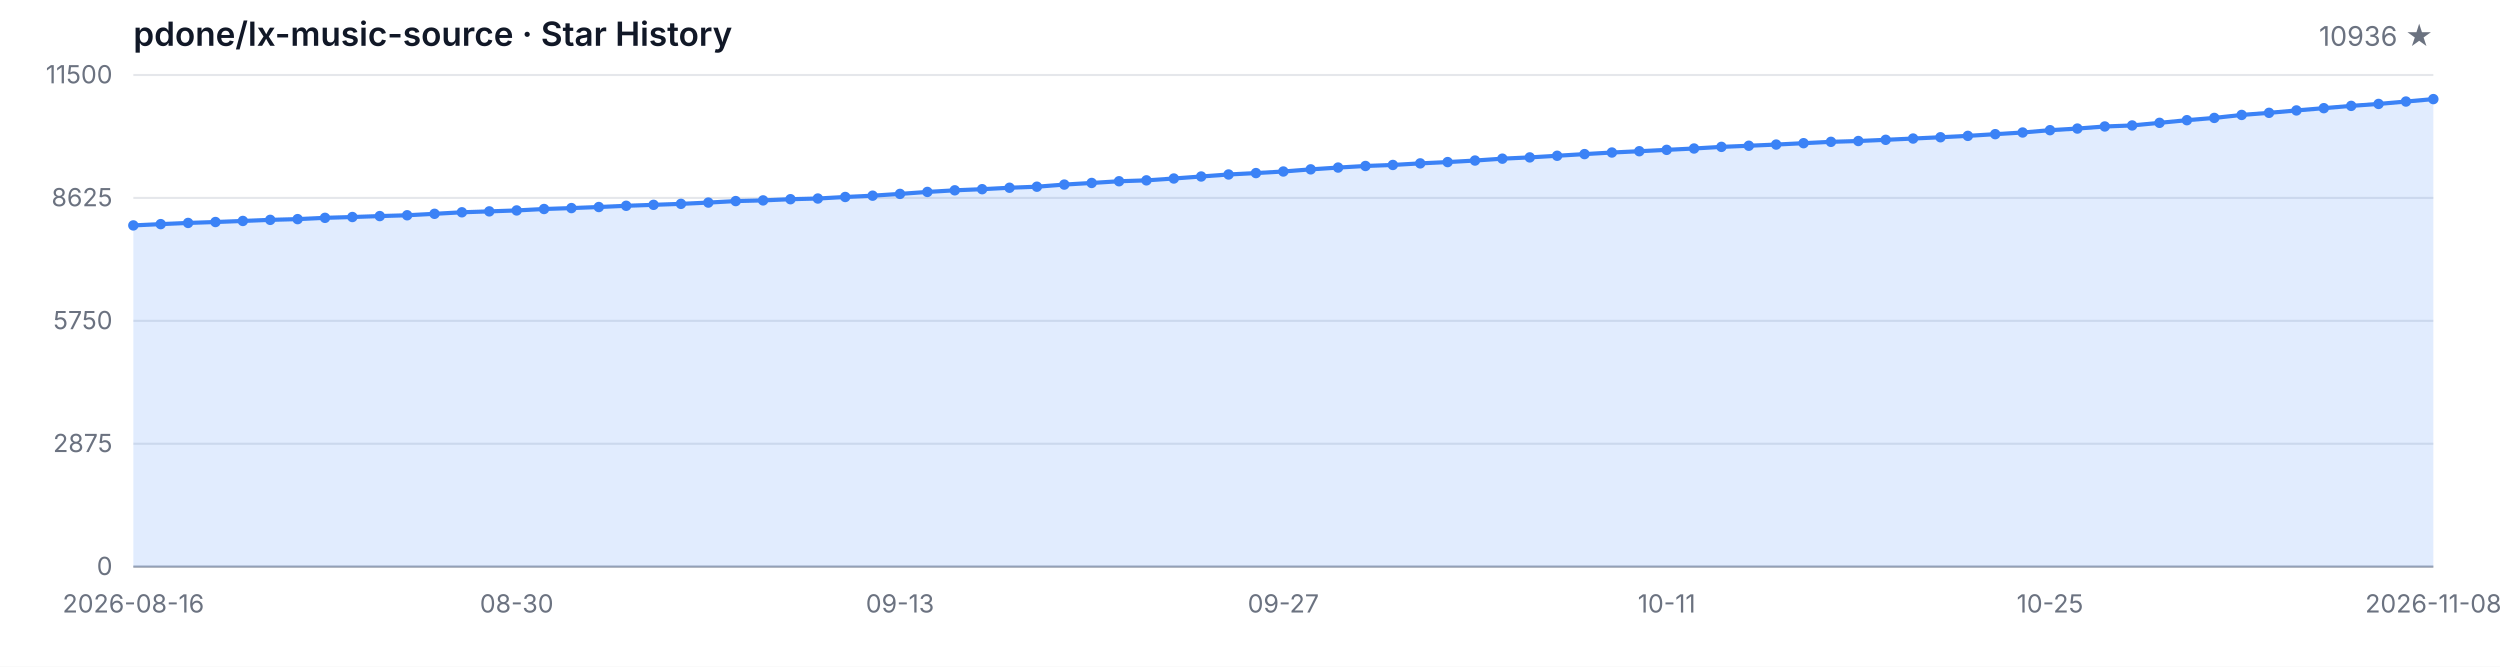
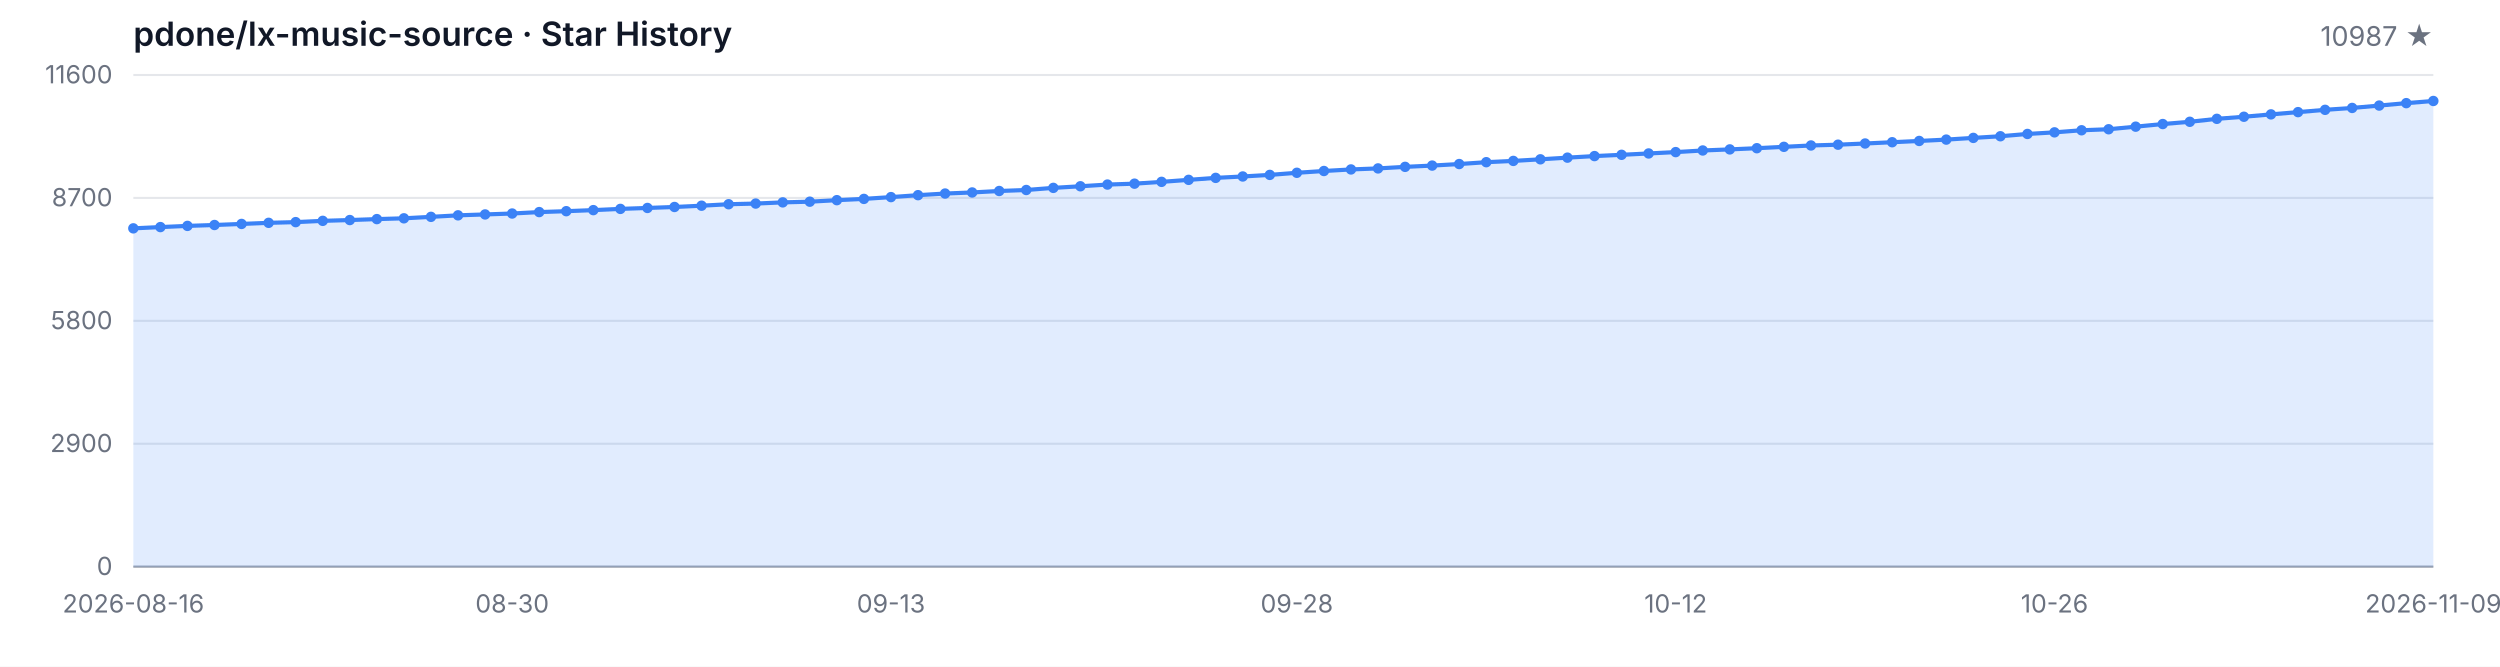
<svg xmlns="http://www.w3.org/2000/svg" width="1200" height="320" viewBox="0 0 1200 320" role="img" aria-label="Star History">
  <style>
  .bg { fill: #ffffff; }
  .grid { stroke: #e5e7eb; stroke-width: 1; }
  .axis { stroke: #9ca3af; stroke-width: 1; }
  .area { fill: rgba(59, 130, 246, 0.15); }
  .line { fill: none; stroke: #3b82f6; stroke-width: 2; stroke-linejoin: round; stroke-linecap: round; }
  .dot { fill: #3b82f6; }
  .tlabel { fill: #6b7280; font-family: -apple-system, BlinkMacSystemFont, 'Segoe UI', sans-serif; font-size: 12px; }
  .title { fill: #111827; font-family: -apple-system, BlinkMacSystemFont, 'Segoe UI', sans-serif; font-size: 16px; font-weight: 600; }
  .subtitle { fill: #6b7280; font-family: -apple-system, BlinkMacSystemFont, 'Segoe UI', sans-serif; font-size: 13px; }
  @media (prefers-color-scheme: dark) {
    .bg { fill: #0d1117; }
    .grid { stroke: #21262d; }
    .axis { stroke: #484f58; }
    .area { fill: rgba(58, 132, 255, 0.18); }
    .line { stroke: #58a6ff; }
    .dot { fill: #58a6ff; }
    .tlabel { fill: #8b949e; }
    .title { fill: #c9d1d9; }
    .subtitle { fill: #8b949e; }
  }
</style>
  <rect class="bg" width="1200" height="320" />
  <text class="title" x="64" y="22">pdone/lx-music-source · Star History</text>
-   <text class="subtitle" x="1168" y="22" text-anchor="end">10936 ★</text>
+   <text class="subtitle" x="1168" y="22" text-anchor="end">10987 ★</text>
  <line class="grid" x1="64" y1="272.00" x2="1168" y2="272.00" />
  <line class="grid" x1="64" y1="213.00" x2="1168" y2="213.00" />
  <line class="grid" x1="64" y1="154.00" x2="1168" y2="154.00" />
  <line class="grid" x1="64" y1="95.00" x2="1168" y2="95.00" />
  <line class="grid" x1="64" y1="36.00" x2="1168" y2="36.00" />
  <text class="tlabel" x="54" y="276.00" text-anchor="end">0</text>
-   <text class="tlabel" x="54" y="217.00" text-anchor="end">2875</text>
-   <text class="tlabel" x="54" y="158.00" text-anchor="end">5750</text>
-   <text class="tlabel" x="54" y="99.00" text-anchor="end">8625</text>
-   <text class="tlabel" x="54" y="40.00" text-anchor="end">11500</text>
+   <text class="tlabel" x="54" y="217.00" text-anchor="end">2900</text>
+   <text class="tlabel" x="54" y="158.00" text-anchor="end">5800</text>
+   <text class="tlabel" x="54" y="99.00" text-anchor="end">8700</text>
+   <text class="tlabel" x="54" y="40.00" text-anchor="end">11600</text>
  <line class="axis" x1="64" y1="272" x2="1168" y2="272" />
-   <path class="area" d="M 64.00 272.00 L 64.00 108.20 L 77.14 107.58 L 90.29 107.01 L 103.43 106.57 L 116.57 106.06 L 129.71 105.53 L 142.86 105.18 L 156.00 104.56 L 169.14 104.17 L 182.29 103.72 L 195.43 103.33 L 208.57 102.63 L 221.71 101.90 L 234.86 101.46 L 248.00 101.01 L 261.14 100.32 L 274.29 99.88 L 287.43 99.37 L 300.57 98.78 L 313.71 98.32 L 326.86 97.85 L 340.00 97.24 L 353.14 96.52 L 366.29 96.19 L 379.43 95.62 L 392.57 95.29 L 405.71 94.55 L 418.86 93.93 L 432.00 93.07 L 445.14 92.13 L 458.29 91.35 L 471.43 90.81 L 484.57 90.12 L 497.71 89.62 L 510.86 88.60 L 524.00 87.82 L 537.14 87.00 L 550.29 86.57 L 563.43 85.68 L 576.57 84.72 L 589.71 83.75 L 602.86 83.08 L 616.00 82.32 L 629.14 81.29 L 642.29 80.43 L 655.43 79.67 L 668.57 79.18 L 681.71 78.42 L 694.86 77.80 L 708.00 77.06 L 721.14 76.16 L 734.29 75.55 L 747.43 74.77 L 760.57 73.97 L 773.71 73.21 L 786.86 72.59 L 800.00 71.93 L 813.14 71.28 L 826.29 70.50 L 839.43 69.96 L 852.57 69.39 L 865.71 68.73 L 878.86 68.08 L 892.00 67.69 L 905.14 67.11 L 918.29 66.50 L 931.43 65.88 L 944.57 65.22 L 957.71 64.40 L 970.86 63.60 L 984.00 62.49 L 997.14 61.71 L 1010.29 60.71 L 1023.43 60.22 L 1036.57 58.96 L 1049.71 57.69 L 1062.86 56.60 L 1076.00 55.17 L 1089.14 54.16 L 1102.29 53.01 L 1115.43 51.92 L 1128.57 50.82 L 1141.71 49.89 L 1154.86 48.74 L 1168.00 47.57 L 1168.00 272.00 Z" />
-   <path class="line" d="M 64.00 108.20 L 77.14 107.58 L 90.29 107.01 L 103.43 106.57 L 116.57 106.06 L 129.71 105.53 L 142.86 105.18 L 156.00 104.56 L 169.14 104.17 L 182.29 103.72 L 195.43 103.33 L 208.57 102.63 L 221.71 101.90 L 234.86 101.46 L 248.00 101.01 L 261.14 100.32 L 274.29 99.88 L 287.43 99.37 L 300.57 98.78 L 313.71 98.32 L 326.86 97.85 L 340.00 97.24 L 353.14 96.52 L 366.29 96.19 L 379.43 95.62 L 392.57 95.29 L 405.71 94.55 L 418.86 93.93 L 432.00 93.07 L 445.14 92.13 L 458.29 91.35 L 471.43 90.81 L 484.57 90.12 L 497.71 89.62 L 510.86 88.60 L 524.00 87.82 L 537.14 87.00 L 550.29 86.57 L 563.43 85.68 L 576.57 84.72 L 589.71 83.75 L 602.86 83.08 L 616.00 82.32 L 629.14 81.29 L 642.29 80.43 L 655.43 79.67 L 668.57 79.18 L 681.71 78.42 L 694.86 77.80 L 708.00 77.06 L 721.14 76.16 L 734.29 75.55 L 747.43 74.77 L 760.57 73.97 L 773.71 73.21 L 786.86 72.59 L 800.00 71.93 L 813.14 71.28 L 826.29 70.50 L 839.43 69.96 L 852.57 69.39 L 865.71 68.73 L 878.86 68.08 L 892.00 67.69 L 905.14 67.11 L 918.29 66.50 L 931.43 65.88 L 944.57 65.22 L 957.71 64.40 L 970.86 63.60 L 984.00 62.49 L 997.14 61.71 L 1010.29 60.71 L 1023.43 60.22 L 1036.57 58.96 L 1049.71 57.69 L 1062.86 56.60 L 1076.00 55.17 L 1089.14 54.16 L 1102.29 53.01 L 1115.43 51.92 L 1128.57 50.82 L 1141.71 49.89 L 1154.86 48.74 L 1168.00 47.57" />
-   <circle class="dot" cx="64.00" cy="108.20" r="2.5" />
-   <circle class="dot" cx="77.14" cy="107.58" r="2.5" />
-   <circle class="dot" cx="90.29" cy="107.01" r="2.5" />
-   <circle class="dot" cx="103.43" cy="106.57" r="2.5" />
-   <circle class="dot" cx="116.57" cy="106.06" r="2.5" />
-   <circle class="dot" cx="129.71" cy="105.53" r="2.5" />
-   <circle class="dot" cx="142.86" cy="105.18" r="2.5" />
-   <circle class="dot" cx="156.00" cy="104.56" r="2.5" />
-   <circle class="dot" cx="169.14" cy="104.17" r="2.5" />
-   <circle class="dot" cx="182.29" cy="103.72" r="2.5" />
-   <circle class="dot" cx="195.43" cy="103.33" r="2.5" />
-   <circle class="dot" cx="208.57" cy="102.63" r="2.5" />
-   <circle class="dot" cx="221.71" cy="101.90" r="2.5" />
-   <circle class="dot" cx="234.86" cy="101.46" r="2.5" />
-   <circle class="dot" cx="248.00" cy="101.01" r="2.5" />
-   <circle class="dot" cx="261.14" cy="100.32" r="2.5" />
-   <circle class="dot" cx="274.29" cy="99.88" r="2.5" />
-   <circle class="dot" cx="287.43" cy="99.37" r="2.5" />
-   <circle class="dot" cx="300.57" cy="98.78" r="2.5" />
-   <circle class="dot" cx="313.71" cy="98.32" r="2.5" />
-   <circle class="dot" cx="326.86" cy="97.85" r="2.5" />
-   <circle class="dot" cx="340.00" cy="97.24" r="2.5" />
-   <circle class="dot" cx="353.14" cy="96.52" r="2.5" />
-   <circle class="dot" cx="366.29" cy="96.19" r="2.5" />
-   <circle class="dot" cx="379.43" cy="95.62" r="2.5" />
-   <circle class="dot" cx="392.57" cy="95.29" r="2.5" />
-   <circle class="dot" cx="405.71" cy="94.55" r="2.5" />
-   <circle class="dot" cx="418.86" cy="93.93" r="2.5" />
-   <circle class="dot" cx="432.00" cy="93.07" r="2.5" />
-   <circle class="dot" cx="445.14" cy="92.13" r="2.5" />
-   <circle class="dot" cx="458.29" cy="91.35" r="2.5" />
-   <circle class="dot" cx="471.43" cy="90.81" r="2.5" />
-   <circle class="dot" cx="484.57" cy="90.12" r="2.5" />
-   <circle class="dot" cx="497.71" cy="89.62" r="2.5" />
-   <circle class="dot" cx="510.86" cy="88.60" r="2.5" />
-   <circle class="dot" cx="524.00" cy="87.82" r="2.5" />
-   <circle class="dot" cx="537.14" cy="87.00" r="2.5" />
-   <circle class="dot" cx="550.29" cy="86.57" r="2.5" />
-   <circle class="dot" cx="563.43" cy="85.68" r="2.5" />
-   <circle class="dot" cx="576.57" cy="84.72" r="2.5" />
-   <circle class="dot" cx="589.71" cy="83.75" r="2.5" />
-   <circle class="dot" cx="602.86" cy="83.08" r="2.5" />
-   <circle class="dot" cx="616.00" cy="82.32" r="2.5" />
-   <circle class="dot" cx="629.14" cy="81.29" r="2.5" />
-   <circle class="dot" cx="642.29" cy="80.43" r="2.5" />
-   <circle class="dot" cx="655.43" cy="79.67" r="2.5" />
-   <circle class="dot" cx="668.57" cy="79.18" r="2.5" />
-   <circle class="dot" cx="681.71" cy="78.42" r="2.5" />
-   <circle class="dot" cx="694.86" cy="77.80" r="2.5" />
-   <circle class="dot" cx="708.00" cy="77.06" r="2.5" />
-   <circle class="dot" cx="721.14" cy="76.16" r="2.5" />
-   <circle class="dot" cx="734.29" cy="75.55" r="2.5" />
-   <circle class="dot" cx="747.43" cy="74.77" r="2.5" />
-   <circle class="dot" cx="760.57" cy="73.97" r="2.5" />
-   <circle class="dot" cx="773.71" cy="73.21" r="2.5" />
-   <circle class="dot" cx="786.86" cy="72.59" r="2.5" />
-   <circle class="dot" cx="800.00" cy="71.93" r="2.5" />
-   <circle class="dot" cx="813.14" cy="71.28" r="2.5" />
-   <circle class="dot" cx="826.29" cy="70.50" r="2.5" />
-   <circle class="dot" cx="839.43" cy="69.96" r="2.5" />
-   <circle class="dot" cx="852.57" cy="69.39" r="2.5" />
-   <circle class="dot" cx="865.71" cy="68.73" r="2.5" />
-   <circle class="dot" cx="878.86" cy="68.08" r="2.5" />
-   <circle class="dot" cx="892.00" cy="67.69" r="2.5" />
-   <circle class="dot" cx="905.14" cy="67.11" r="2.5" />
-   <circle class="dot" cx="918.29" cy="66.50" r="2.5" />
-   <circle class="dot" cx="931.43" cy="65.88" r="2.5" />
-   <circle class="dot" cx="944.57" cy="65.22" r="2.5" />
-   <circle class="dot" cx="957.71" cy="64.40" r="2.5" />
-   <circle class="dot" cx="970.86" cy="63.60" r="2.5" />
-   <circle class="dot" cx="984.00" cy="62.49" r="2.5" />
-   <circle class="dot" cx="997.14" cy="61.71" r="2.5" />
-   <circle class="dot" cx="1010.29" cy="60.71" r="2.5" />
-   <circle class="dot" cx="1023.43" cy="60.22" r="2.5" />
-   <circle class="dot" cx="1036.57" cy="58.96" r="2.5" />
-   <circle class="dot" cx="1049.71" cy="57.69" r="2.5" />
-   <circle class="dot" cx="1062.86" cy="56.60" r="2.5" />
-   <circle class="dot" cx="1076.00" cy="55.17" r="2.5" />
-   <circle class="dot" cx="1089.14" cy="54.16" r="2.5" />
-   <circle class="dot" cx="1102.29" cy="53.01" r="2.5" />
-   <circle class="dot" cx="1115.43" cy="51.92" r="2.5" />
-   <circle class="dot" cx="1128.57" cy="50.82" r="2.5" />
-   <circle class="dot" cx="1141.71" cy="49.89" r="2.5" />
-   <circle class="dot" cx="1154.86" cy="48.74" r="2.5" />
-   <circle class="dot" cx="1168.00" cy="47.57" r="2.5" />
+   <path class="area" d="M 64.00 272.00 L 64.00 109.61 L 76.99 109.00 L 89.98 108.43 L 102.96 108.00 L 115.95 107.49 L 128.94 106.96 L 141.93 106.62 L 154.92 106.01 L 167.91 105.62 L 180.89 105.17 L 193.88 104.79 L 206.87 104.09 L 219.86 103.36 L 232.85 102.93 L 245.84 102.49 L 258.82 101.80 L 271.81 101.37 L 284.80 100.86 L 297.79 100.27 L 310.78 99.82 L 323.76 99.35 L 336.75 98.74 L 349.74 98.03 L 362.73 97.71 L 375.72 97.14 L 388.71 96.81 L 401.69 96.08 L 414.68 95.47 L 427.67 94.61 L 440.66 93.68 L 453.65 92.90 L 466.64 92.38 L 479.62 91.68 L 492.61 91.20 L 505.60 90.18 L 518.59 89.41 L 531.58 88.59 L 544.56 88.16 L 557.55 87.29 L 570.54 86.33 L 583.53 85.38 L 596.52 84.71 L 609.51 83.95 L 622.49 82.94 L 635.48 82.08 L 648.47 81.33 L 661.46 80.84 L 674.45 80.09 L 687.44 79.48 L 700.42 78.74 L 713.41 77.85 L 726.40 77.24 L 739.39 76.47 L 752.38 75.67 L 765.36 74.92 L 778.35 74.31 L 791.34 73.66 L 804.33 73.01 L 817.32 72.23 L 830.31 71.71 L 843.29 71.14 L 856.28 70.48 L 869.27 69.83 L 882.26 69.45 L 895.25 68.88 L 908.24 68.27 L 921.22 67.66 L 934.21 67.01 L 947.20 66.19 L 960.19 65.40 L 973.18 64.30 L 986.16 63.53 L 999.15 62.53 L 1012.14 62.04 L 1025.13 60.80 L 1038.12 59.54 L 1051.11 58.46 L 1064.09 57.04 L 1077.08 56.04 L 1090.07 54.90 L 1103.06 53.82 L 1116.05 52.72 L 1129.04 51.81 L 1142.02 50.67 L 1155.01 49.51 L 1168.00 48.47 L 1168.00 272.00 Z" />
+   <path class="line" d="M 64.00 109.61 L 76.99 109.00 L 89.98 108.43 L 102.96 108.00 L 115.95 107.49 L 128.94 106.96 L 141.93 106.62 L 154.92 106.01 L 167.91 105.62 L 180.89 105.17 L 193.88 104.79 L 206.87 104.09 L 219.86 103.36 L 232.85 102.93 L 245.84 102.49 L 258.82 101.80 L 271.81 101.37 L 284.80 100.86 L 297.79 100.27 L 310.78 99.82 L 323.76 99.35 L 336.75 98.74 L 349.74 98.03 L 362.73 97.71 L 375.72 97.14 L 388.71 96.81 L 401.69 96.08 L 414.68 95.47 L 427.67 94.61 L 440.66 93.68 L 453.65 92.90 L 466.64 92.38 L 479.62 91.68 L 492.61 91.20 L 505.60 90.18 L 518.59 89.41 L 531.58 88.59 L 544.56 88.16 L 557.55 87.29 L 570.54 86.33 L 583.53 85.38 L 596.52 84.71 L 609.51 83.95 L 622.49 82.94 L 635.48 82.08 L 648.47 81.33 L 661.46 80.84 L 674.45 80.09 L 687.44 79.48 L 700.42 78.74 L 713.41 77.85 L 726.40 77.24 L 739.39 76.47 L 752.38 75.67 L 765.36 74.92 L 778.35 74.31 L 791.34 73.66 L 804.33 73.01 L 817.32 72.23 L 830.31 71.71 L 843.29 71.14 L 856.28 70.48 L 869.27 69.83 L 882.26 69.45 L 895.25 68.88 L 908.24 68.27 L 921.22 67.66 L 934.21 67.01 L 947.20 66.19 L 960.19 65.40 L 973.18 64.30 L 986.16 63.53 L 999.15 62.53 L 1012.14 62.04 L 1025.13 60.80 L 1038.12 59.54 L 1051.11 58.46 L 1064.09 57.04 L 1077.08 56.04 L 1090.07 54.90 L 1103.06 53.82 L 1116.05 52.72 L 1129.04 51.81 L 1142.02 50.67 L 1155.01 49.51 L 1168.00 48.47" />
+   <circle class="dot" cx="64.00" cy="109.61" r="2.5" />
+   <circle class="dot" cx="76.99" cy="109.00" r="2.5" />
+   <circle class="dot" cx="89.98" cy="108.43" r="2.5" />
+   <circle class="dot" cx="102.96" cy="108.00" r="2.5" />
+   <circle class="dot" cx="115.95" cy="107.49" r="2.5" />
+   <circle class="dot" cx="128.94" cy="106.96" r="2.5" />
+   <circle class="dot" cx="141.93" cy="106.62" r="2.5" />
+   <circle class="dot" cx="154.92" cy="106.01" r="2.5" />
+   <circle class="dot" cx="167.91" cy="105.62" r="2.5" />
+   <circle class="dot" cx="180.89" cy="105.17" r="2.5" />
+   <circle class="dot" cx="193.88" cy="104.79" r="2.5" />
+   <circle class="dot" cx="206.87" cy="104.09" r="2.5" />
+   <circle class="dot" cx="219.86" cy="103.36" r="2.5" />
+   <circle class="dot" cx="232.85" cy="102.93" r="2.5" />
+   <circle class="dot" cx="245.84" cy="102.49" r="2.5" />
+   <circle class="dot" cx="258.82" cy="101.80" r="2.5" />
+   <circle class="dot" cx="271.81" cy="101.37" r="2.5" />
+   <circle class="dot" cx="284.80" cy="100.86" r="2.5" />
+   <circle class="dot" cx="297.79" cy="100.27" r="2.5" />
+   <circle class="dot" cx="310.78" cy="99.82" r="2.5" />
+   <circle class="dot" cx="323.76" cy="99.35" r="2.5" />
+   <circle class="dot" cx="336.75" cy="98.74" r="2.5" />
+   <circle class="dot" cx="349.74" cy="98.03" r="2.5" />
+   <circle class="dot" cx="362.73" cy="97.71" r="2.5" />
+   <circle class="dot" cx="375.72" cy="97.14" r="2.5" />
+   <circle class="dot" cx="388.71" cy="96.81" r="2.5" />
+   <circle class="dot" cx="401.69" cy="96.08" r="2.5" />
+   <circle class="dot" cx="414.68" cy="95.47" r="2.5" />
+   <circle class="dot" cx="427.67" cy="94.61" r="2.5" />
+   <circle class="dot" cx="440.66" cy="93.68" r="2.5" />
+   <circle class="dot" cx="453.65" cy="92.90" r="2.5" />
+   <circle class="dot" cx="466.64" cy="92.38" r="2.5" />
+   <circle class="dot" cx="479.62" cy="91.68" r="2.5" />
+   <circle class="dot" cx="492.61" cy="91.20" r="2.5" />
+   <circle class="dot" cx="505.60" cy="90.18" r="2.5" />
+   <circle class="dot" cx="518.59" cy="89.41" r="2.5" />
+   <circle class="dot" cx="531.58" cy="88.59" r="2.5" />
+   <circle class="dot" cx="544.56" cy="88.16" r="2.5" />
+   <circle class="dot" cx="557.55" cy="87.29" r="2.5" />
+   <circle class="dot" cx="570.54" cy="86.33" r="2.5" />
+   <circle class="dot" cx="583.53" cy="85.38" r="2.5" />
+   <circle class="dot" cx="596.52" cy="84.71" r="2.5" />
+   <circle class="dot" cx="609.51" cy="83.95" r="2.5" />
+   <circle class="dot" cx="622.49" cy="82.94" r="2.5" />
+   <circle class="dot" cx="635.48" cy="82.08" r="2.5" />
+   <circle class="dot" cx="648.47" cy="81.33" r="2.5" />
+   <circle class="dot" cx="661.46" cy="80.84" r="2.5" />
+   <circle class="dot" cx="674.45" cy="80.09" r="2.5" />
+   <circle class="dot" cx="687.44" cy="79.48" r="2.5" />
+   <circle class="dot" cx="700.42" cy="78.74" r="2.5" />
+   <circle class="dot" cx="713.41" cy="77.85" r="2.5" />
+   <circle class="dot" cx="726.40" cy="77.24" r="2.5" />
+   <circle class="dot" cx="739.39" cy="76.47" r="2.5" />
+   <circle class="dot" cx="752.38" cy="75.67" r="2.5" />
+   <circle class="dot" cx="765.36" cy="74.92" r="2.5" />
+   <circle class="dot" cx="778.35" cy="74.31" r="2.5" />
+   <circle class="dot" cx="791.34" cy="73.66" r="2.5" />
+   <circle class="dot" cx="804.33" cy="73.01" r="2.5" />
+   <circle class="dot" cx="817.32" cy="72.23" r="2.5" />
+   <circle class="dot" cx="830.31" cy="71.71" r="2.5" />
+   <circle class="dot" cx="843.29" cy="71.14" r="2.5" />
+   <circle class="dot" cx="856.28" cy="70.48" r="2.5" />
+   <circle class="dot" cx="869.27" cy="69.83" r="2.5" />
+   <circle class="dot" cx="882.26" cy="69.45" r="2.5" />
+   <circle class="dot" cx="895.25" cy="68.88" r="2.5" />
+   <circle class="dot" cx="908.24" cy="68.27" r="2.5" />
+   <circle class="dot" cx="921.22" cy="67.66" r="2.5" />
+   <circle class="dot" cx="934.21" cy="67.01" r="2.5" />
+   <circle class="dot" cx="947.20" cy="66.19" r="2.5" />
+   <circle class="dot" cx="960.19" cy="65.40" r="2.5" />
+   <circle class="dot" cx="973.18" cy="64.30" r="2.5" />
+   <circle class="dot" cx="986.16" cy="63.53" r="2.5" />
+   <circle class="dot" cx="999.15" cy="62.53" r="2.5" />
+   <circle class="dot" cx="1012.14" cy="62.04" r="2.5" />
+   <circle class="dot" cx="1025.13" cy="60.80" r="2.5" />
+   <circle class="dot" cx="1038.12" cy="59.54" r="2.5" />
+   <circle class="dot" cx="1051.11" cy="58.46" r="2.5" />
+   <circle class="dot" cx="1064.09" cy="57.04" r="2.5" />
+   <circle class="dot" cx="1077.08" cy="56.04" r="2.5" />
+   <circle class="dot" cx="1090.07" cy="54.90" r="2.5" />
+   <circle class="dot" cx="1103.06" cy="53.82" r="2.5" />
+   <circle class="dot" cx="1116.05" cy="52.72" r="2.5" />
+   <circle class="dot" cx="1129.04" cy="51.81" r="2.5" />
+   <circle class="dot" cx="1142.02" cy="50.67" r="2.5" />
+   <circle class="dot" cx="1155.01" cy="49.51" r="2.5" />
+   <circle class="dot" cx="1168.00" cy="48.47" r="2.5" />
  <text class="tlabel" x="64.00" y="294" text-anchor="middle">2026-08-16</text>
-   <text class="tlabel" x="248.00" y="294" text-anchor="middle">08-30</text>
-   <text class="tlabel" x="432.00" y="294" text-anchor="middle">09-13</text>
-   <text class="tlabel" x="616.00" y="294" text-anchor="middle">09-27</text>
-   <text class="tlabel" x="800.00" y="294" text-anchor="middle">10-11</text>
-   <text class="tlabel" x="984.00" y="294" text-anchor="middle">10-25</text>
-   <text class="tlabel" x="1168.00" y="294" text-anchor="middle">2026-11-08</text>
+   <text class="tlabel" x="245.84" y="294" text-anchor="middle">08-30</text>
+   <text class="tlabel" x="427.67" y="294" text-anchor="middle">09-13</text>
+   <text class="tlabel" x="622.49" y="294" text-anchor="middle">09-28</text>
+   <text class="tlabel" x="804.33" y="294" text-anchor="middle">10-12</text>
+   <text class="tlabel" x="986.16" y="294" text-anchor="middle">10-26</text>
+   <text class="tlabel" x="1168.00" y="294" text-anchor="middle">2026-11-09</text>
</svg>
